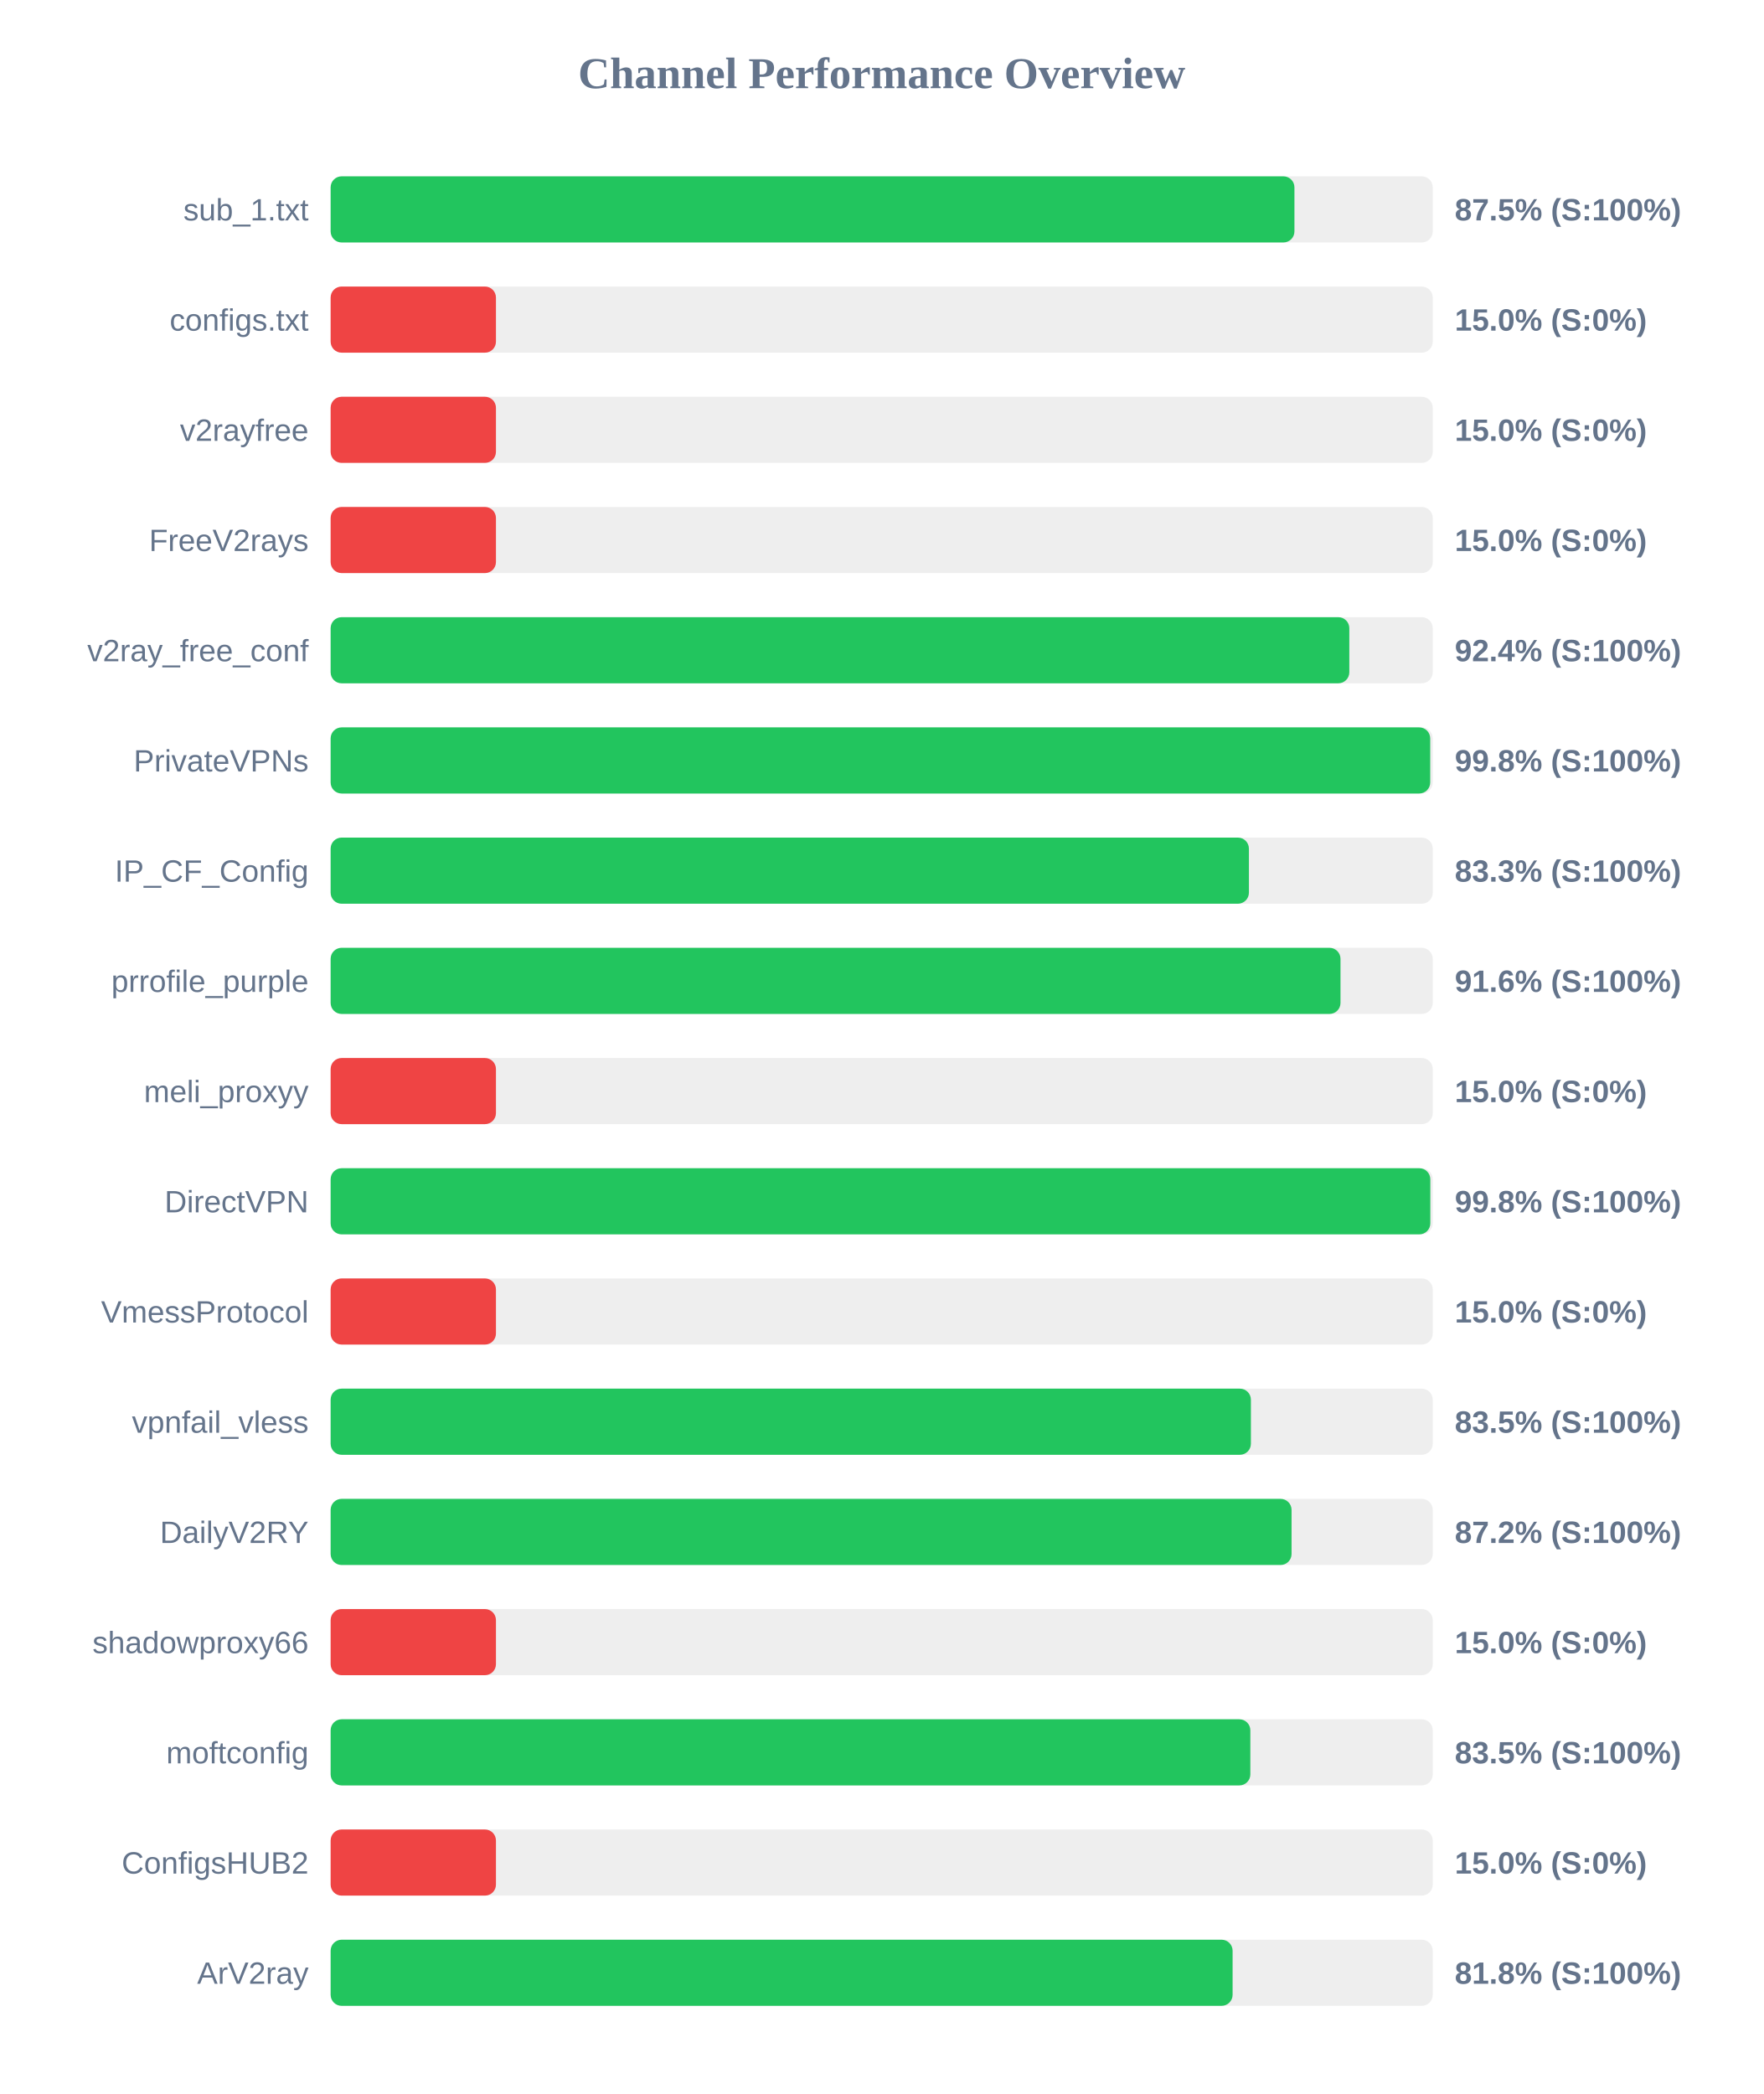
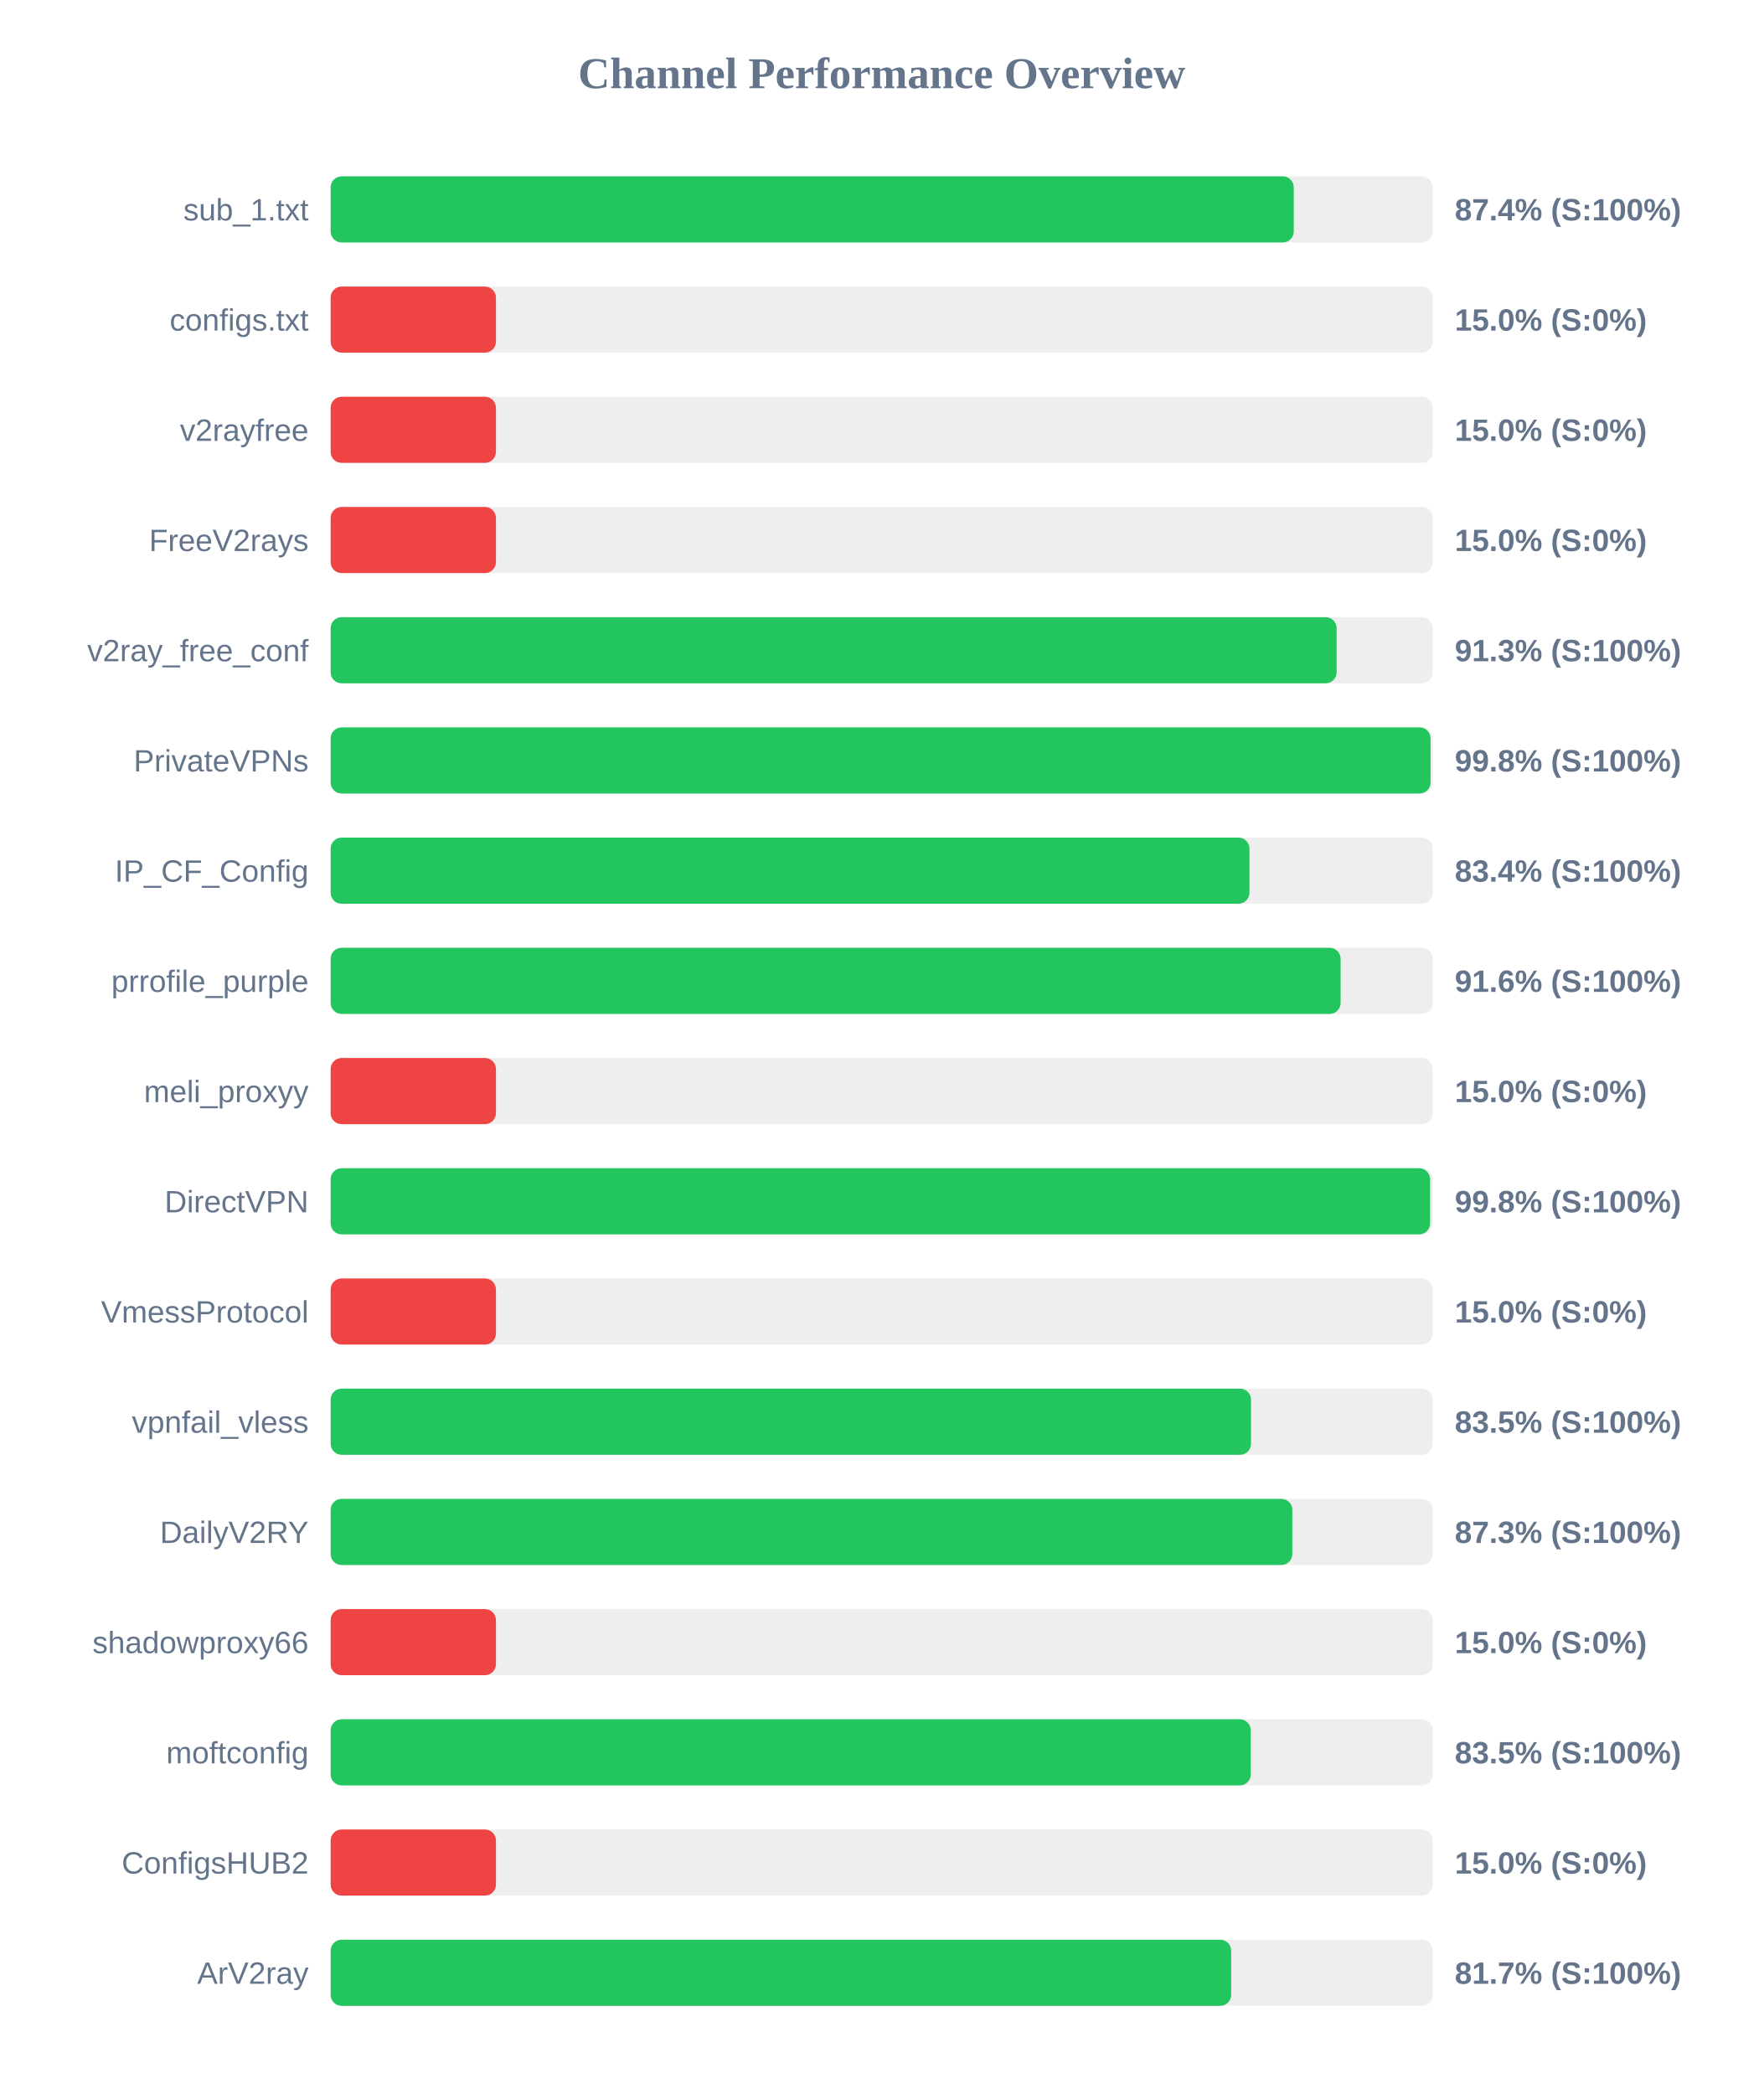
<svg xmlns="http://www.w3.org/2000/svg" width="800" height="950" version="1.1">
  <style>
        .row { font: 14px Arial; fill: #64748b; }
        .score { font: bold 14px Arial; fill: #64748b; }
    </style>
  <text x="400" y="40" text-anchor="middle" font-size="20px" font-weight="bold" fill="#64748b">Channel Performance Overview</text>
  <rect x="150" y="80" width="500" height="30" fill="#eee" rx="5" />
-   <rect x="150" y="80" width="437.25" height="30" fill="#22c55e" rx="5" />
+   <rect x="150" y="80" width="436.95" height="30" fill="#22c55e" rx="5" />
  <text x="140" y="100" text-anchor="end" class="row">sub_1.txt</text>
-   <text x="660" y="100" text-anchor="start" class="score">87.5% (S:100%)</text>
+   <text x="660" y="100" text-anchor="start" class="score">87.4% (S:100%)</text>
  <rect x="150" y="130" width="500" height="30" fill="#eee" rx="5" />
  <rect x="150" y="130" width="75.0" height="30" fill="#ef4444" rx="5" />
  <text x="140" y="150" text-anchor="end" class="row">configs.txt</text>
  <text x="660" y="150" text-anchor="start" class="score">15.0% (S:0%)</text>
  <rect x="150" y="180" width="500" height="30" fill="#eee" rx="5" />
  <rect x="150" y="180" width="75.0" height="30" fill="#ef4444" rx="5" />
  <text x="140" y="200" text-anchor="end" class="row">v2rayfree</text>
  <text x="660" y="200" text-anchor="start" class="score">15.0% (S:0%)</text>
  <rect x="150" y="230" width="500" height="30" fill="#eee" rx="5" />
  <rect x="150" y="230" width="75.0" height="30" fill="#ef4444" rx="5" />
  <text x="140" y="250" text-anchor="end" class="row">FreeV2rays</text>
  <text x="660" y="250" text-anchor="start" class="score">15.0% (S:0%)</text>
  <rect x="150" y="280" width="500" height="30" fill="#eee" rx="5" />
-   <rect x="150" y="280" width="462.15" height="30" fill="#22c55e" rx="5" />
+   <rect x="150" y="280" width="456.4" height="30" fill="#22c55e" rx="5" />
  <text x="140" y="300" text-anchor="end" class="row">v2ray_free_conf</text>
-   <text x="660" y="300" text-anchor="start" class="score">92.4% (S:100%)</text>
+   <text x="660" y="300" text-anchor="start" class="score">91.3% (S:100%)</text>
  <rect x="150" y="330" width="500" height="30" fill="#eee" rx="5" />
-   <rect x="150" y="330" width="498.85" height="30" fill="#22c55e" rx="5" />
+   <rect x="150" y="330" width="499.0" height="30" fill="#22c55e" rx="5" />
  <text x="140" y="350" text-anchor="end" class="row">PrivateVPNs</text>
  <text x="660" y="350" text-anchor="start" class="score">99.8% (S:100%)</text>
  <rect x="150" y="380" width="500" height="30" fill="#eee" rx="5" />
-   <rect x="150" y="380" width="416.6" height="30" fill="#22c55e" rx="5" />
+   <rect x="150" y="380" width="416.85" height="30" fill="#22c55e" rx="5" />
  <text x="140" y="400" text-anchor="end" class="row">IP_CF_Config</text>
-   <text x="660" y="400" text-anchor="start" class="score">83.3% (S:100%)</text>
+   <text x="660" y="400" text-anchor="start" class="score">83.4% (S:100%)</text>
  <rect x="150" y="430" width="500" height="30" fill="#eee" rx="5" />
-   <rect x="150" y="430" width="458.15" height="30" fill="#22c55e" rx="5" />
+   <rect x="150" y="430" width="458.2" height="30" fill="#22c55e" rx="5" />
  <text x="140" y="450" text-anchor="end" class="row">prrofile_purple</text>
  <text x="660" y="450" text-anchor="start" class="score">91.6% (S:100%)</text>
  <rect x="150" y="480" width="500" height="30" fill="#eee" rx="5" />
  <rect x="150" y="480" width="75.0" height="30" fill="#ef4444" rx="5" />
  <text x="140" y="500" text-anchor="end" class="row">meli_proxyy</text>
  <text x="660" y="500" text-anchor="start" class="score">15.0% (S:0%)</text>
  <rect x="150" y="530" width="500" height="30" fill="#eee" rx="5" />
-   <rect x="150" y="530" width="498.9" height="30" fill="#22c55e" rx="5" />
+   <rect x="150" y="530" width="498.8" height="30" fill="#22c55e" rx="5" />
  <text x="140" y="550" text-anchor="end" class="row">DirectVPN</text>
  <text x="660" y="550" text-anchor="start" class="score">99.8% (S:100%)</text>
  <rect x="150" y="580" width="500" height="30" fill="#eee" rx="5" />
  <rect x="150" y="580" width="75.0" height="30" fill="#ef4444" rx="5" />
  <text x="140" y="600" text-anchor="end" class="row">VmessProtocol</text>
  <text x="660" y="600" text-anchor="start" class="score">15.0% (S:0%)</text>
  <rect x="150" y="630" width="500" height="30" fill="#eee" rx="5" />
-   <rect x="150" y="630" width="417.5" height="30" fill="#22c55e" rx="5" />
+   <rect x="150" y="630" width="417.55" height="30" fill="#22c55e" rx="5" />
  <text x="140" y="650" text-anchor="end" class="row">vpnfail_vless</text>
  <text x="660" y="650" text-anchor="start" class="score">83.5% (S:100%)</text>
  <rect x="150" y="680" width="500" height="30" fill="#eee" rx="5" />
-   <rect x="150" y="680" width="435.95" height="30" fill="#22c55e" rx="5" />
+   <rect x="150" y="680" width="436.3" height="30" fill="#22c55e" rx="5" />
  <text x="140" y="700" text-anchor="end" class="row">DailyV2RY</text>
-   <text x="660" y="700" text-anchor="start" class="score">87.2% (S:100%)</text>
+   <text x="660" y="700" text-anchor="start" class="score">87.3% (S:100%)</text>
  <rect x="150" y="730" width="500" height="30" fill="#eee" rx="5" />
  <rect x="150" y="730" width="75.0" height="30" fill="#ef4444" rx="5" />
  <text x="140" y="750" text-anchor="end" class="row">shadowproxy66</text>
  <text x="660" y="750" text-anchor="start" class="score">15.0% (S:0%)</text>
  <rect x="150" y="780" width="500" height="30" fill="#eee" rx="5" />
-   <rect x="150" y="780" width="417.25" height="30" fill="#22c55e" rx="5" />
+   <rect x="150" y="780" width="417.45" height="30" fill="#22c55e" rx="5" />
  <text x="140" y="800" text-anchor="end" class="row">moftconfig</text>
  <text x="660" y="800" text-anchor="start" class="score">83.5% (S:100%)</text>
  <rect x="150" y="830" width="500" height="30" fill="#eee" rx="5" />
  <rect x="150" y="830" width="75.0" height="30" fill="#ef4444" rx="5" />
  <text x="140" y="850" text-anchor="end" class="row">ConfigsHUB2</text>
  <text x="660" y="850" text-anchor="start" class="score">15.0% (S:0%)</text>
  <rect x="150" y="880" width="500" height="30" fill="#eee" rx="5" />
-   <rect x="150" y="880" width="409.2" height="30" fill="#22c55e" rx="5" />
+   <rect x="150" y="880" width="408.55" height="30" fill="#22c55e" rx="5" />
  <text x="140" y="900" text-anchor="end" class="row">ArV2ray</text>
-   <text x="660" y="900" text-anchor="start" class="score">81.8% (S:100%)</text>
+   <text x="660" y="900" text-anchor="start" class="score">81.7% (S:100%)</text>
</svg>
